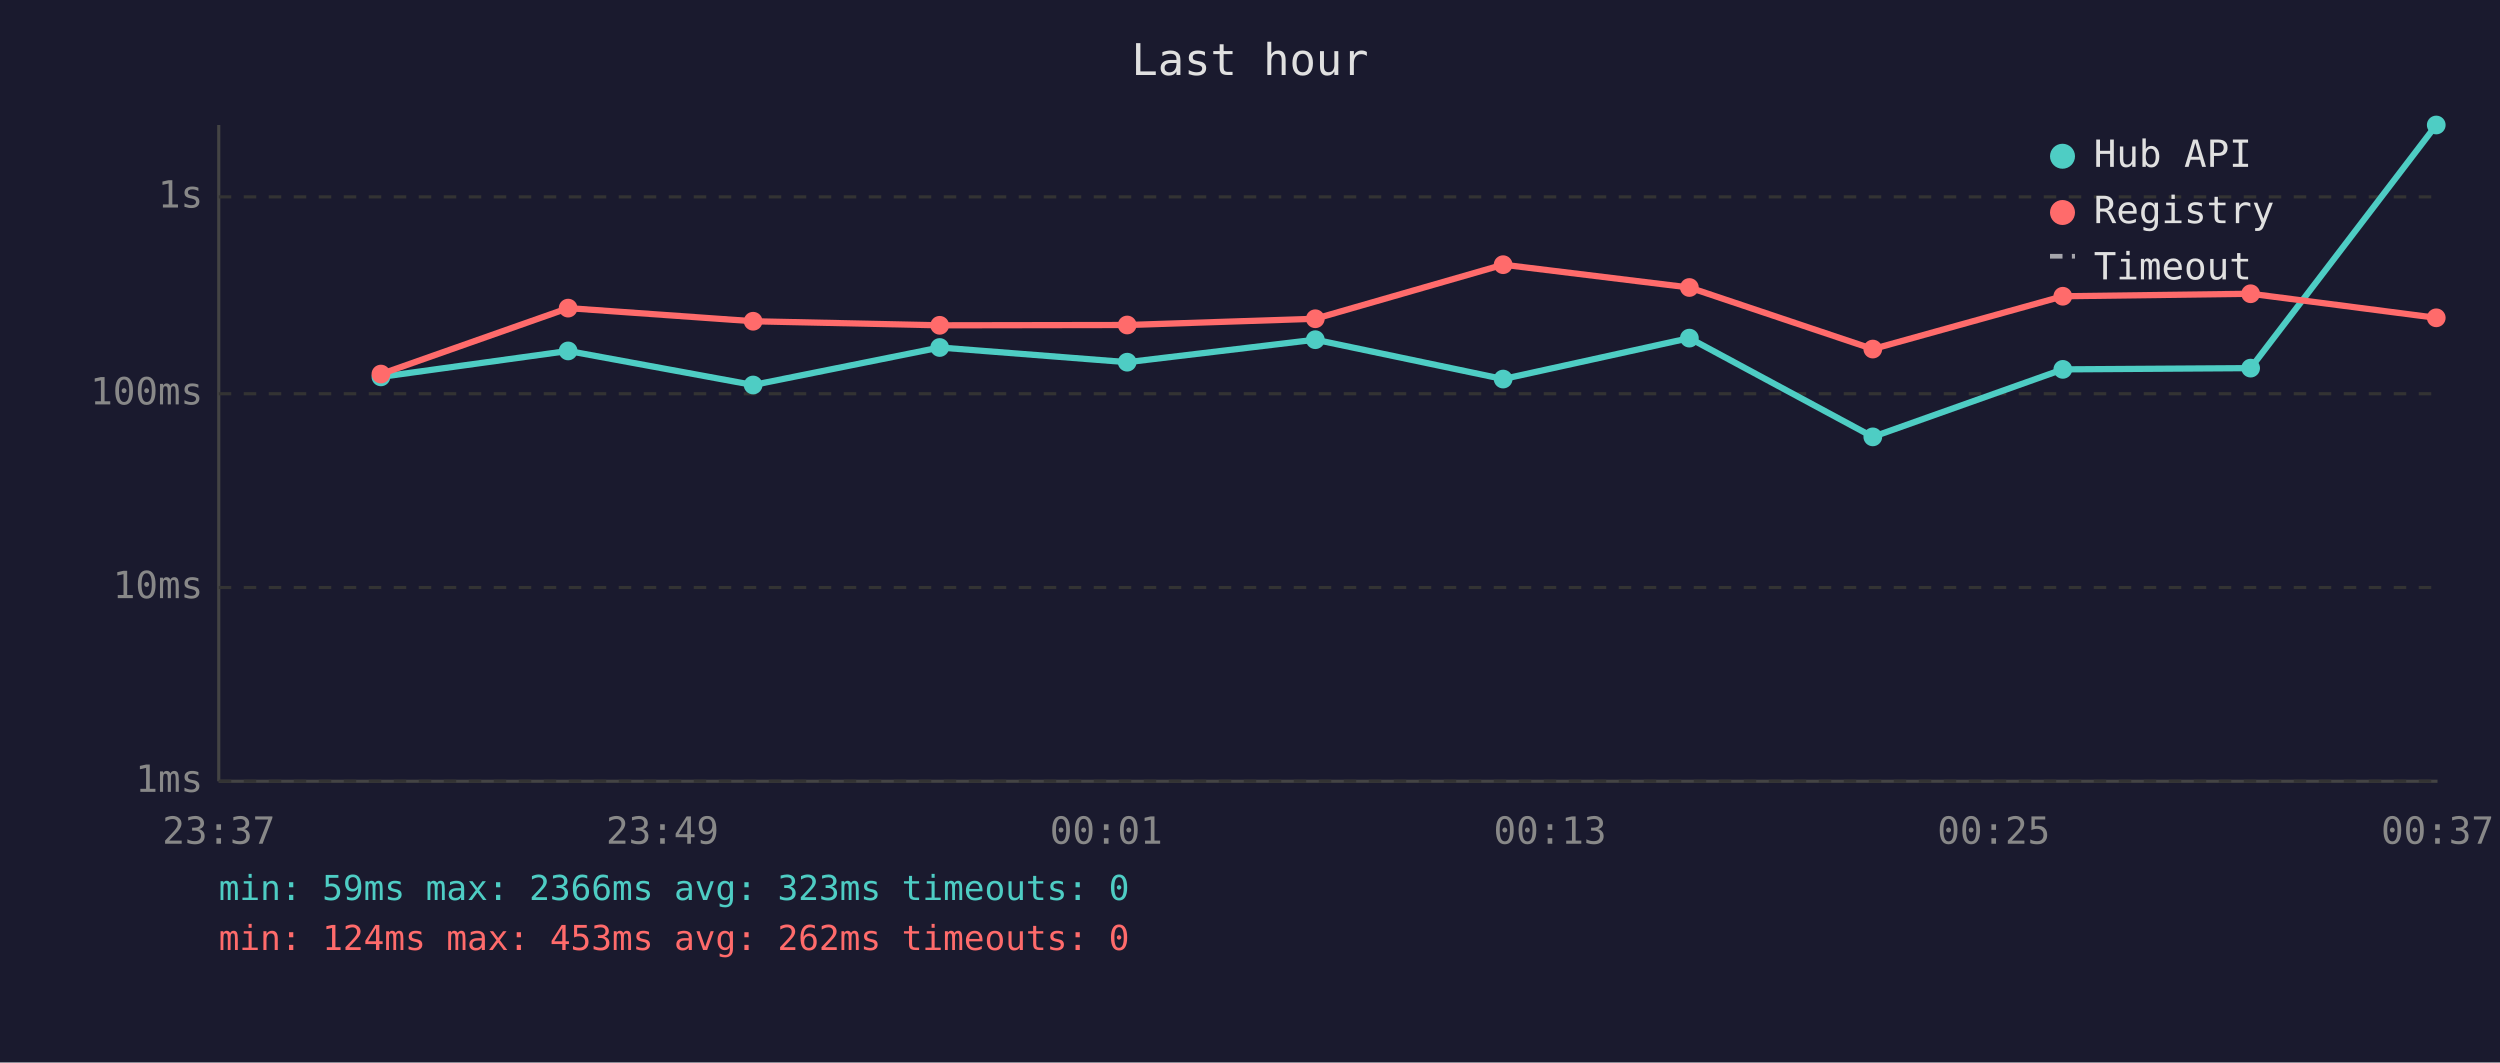
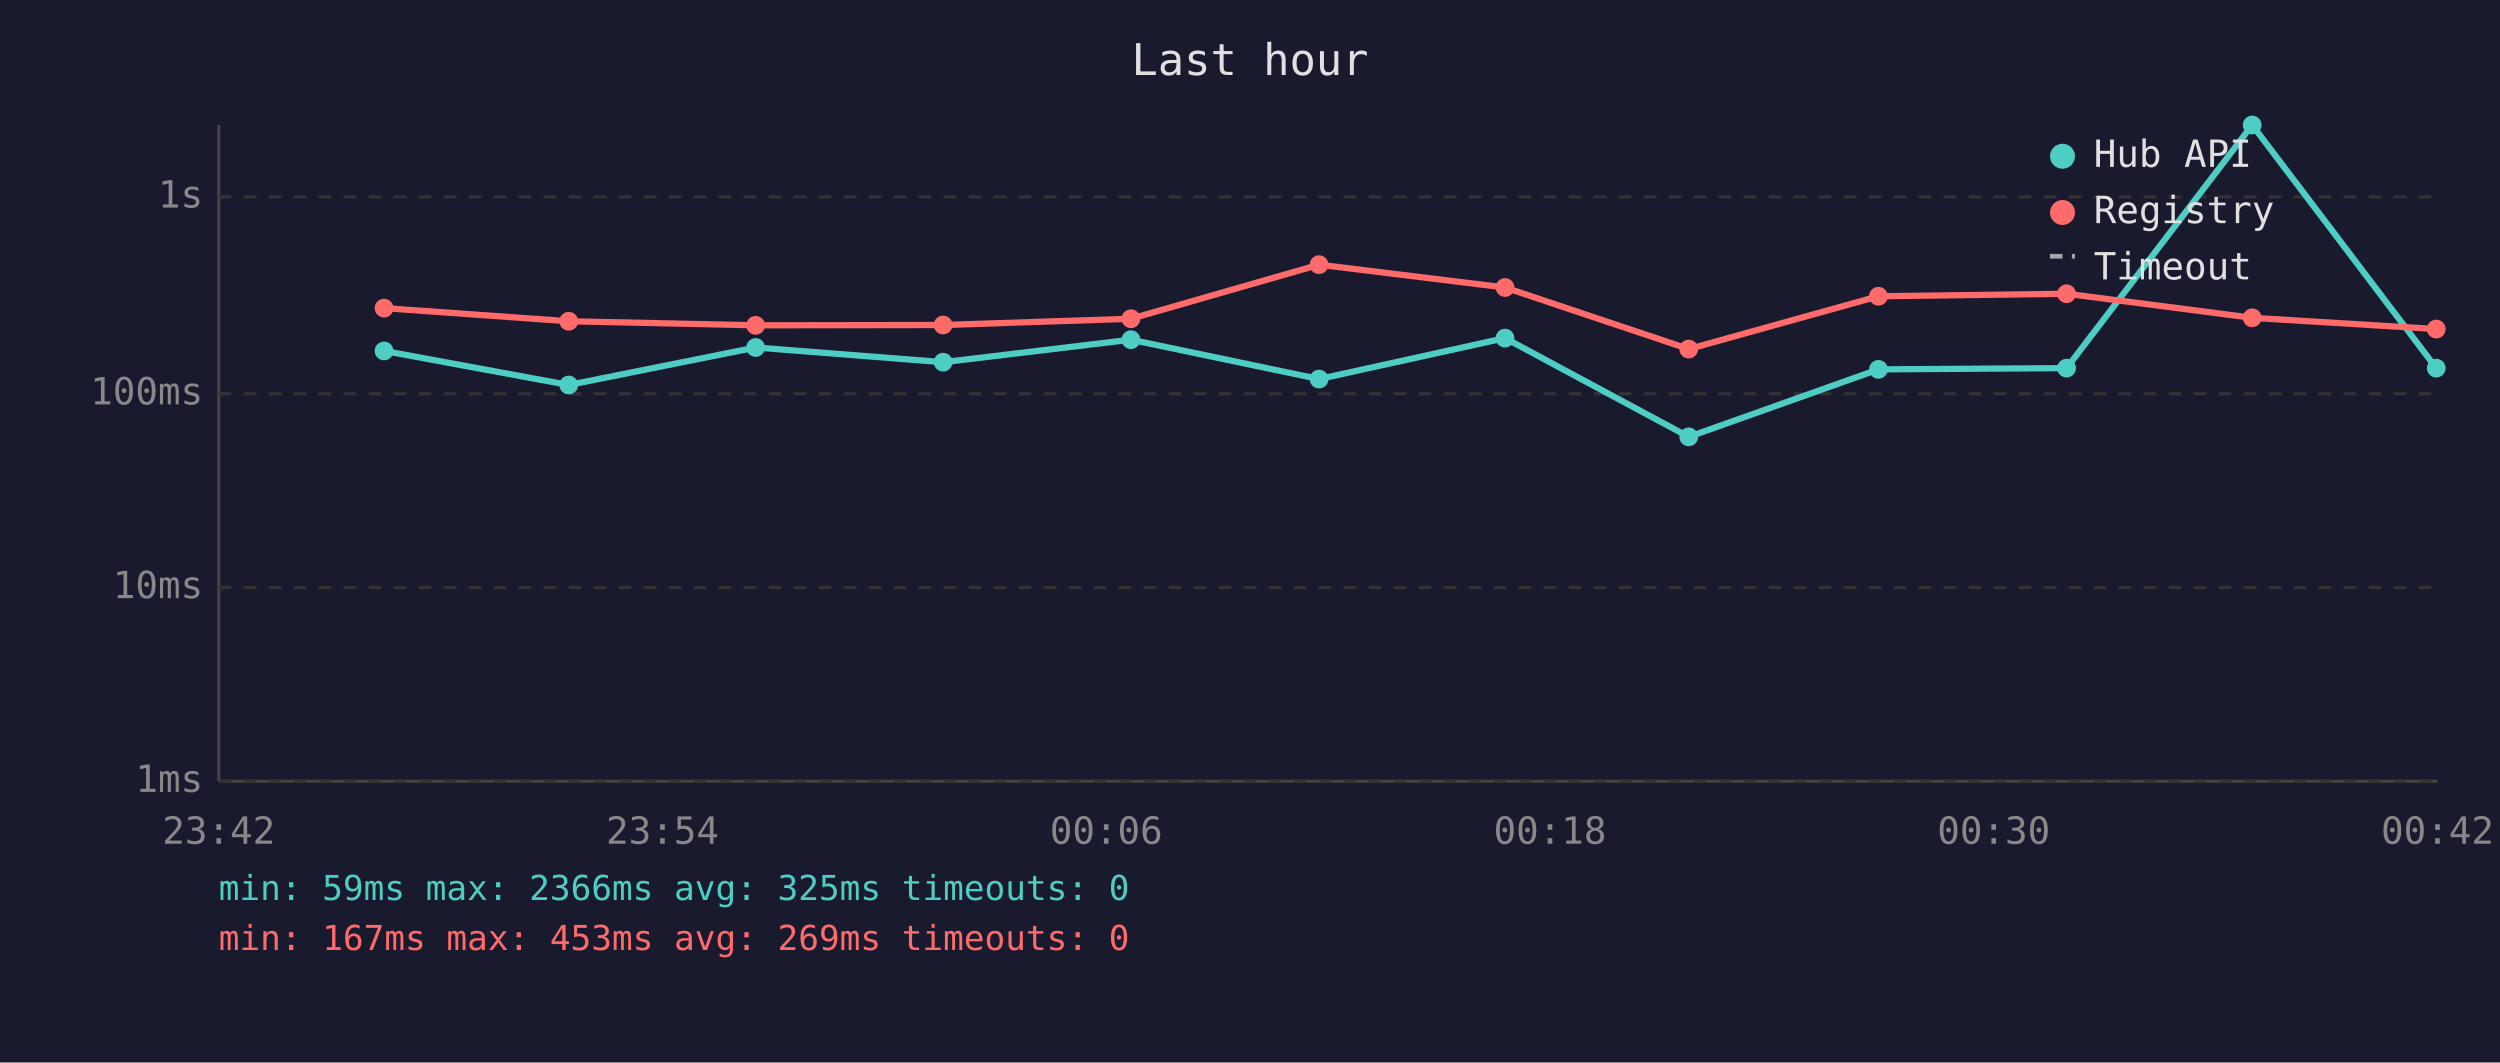
<svg xmlns="http://www.w3.org/2000/svg" viewBox="0 0 800 340" font-family="monospace" font-size="12">
  <rect width="800" height="340" fill="#1a1a2e" />
  <text x="400" y="24" fill="#e0e0e0" font-size="14" text-anchor="middle">Last hour</text>
  <line x1="70" y1="40" x2="70" y2="250" stroke="#444" stroke-width="1" />
  <line x1="70" y1="250" x2="780" y2="250" stroke="#444" stroke-width="1" />
  <line x1="70" y1="250" x2="780" y2="250" stroke="#333" stroke-width="1" stroke-dasharray="4" />
  <text x="65" y="250" fill="#888" text-anchor="end" dominant-baseline="middle">1ms</text>
  <line x1="70" y1="188" x2="780" y2="188" stroke="#333" stroke-width="1" stroke-dasharray="4" />
  <text x="65" y="188" fill="#888" text-anchor="end" dominant-baseline="middle">10ms</text>
  <line x1="70" y1="126" x2="780" y2="126" stroke="#333" stroke-width="1" stroke-dasharray="4" />
  <text x="65" y="126" fill="#888" text-anchor="end" dominant-baseline="middle">100ms</text>
  <line x1="70" y1="63" x2="780" y2="63" stroke="#333" stroke-width="1" stroke-dasharray="4" />
  <text x="65" y="63" fill="#888" text-anchor="end" dominant-baseline="middle">1s</text>
-   <text x="70" y="270" fill="#888" text-anchor="middle">23:37</text>
-   <text x="212" y="270" fill="#888" text-anchor="middle">23:49</text>
-   <text x="354" y="270" fill="#888" text-anchor="middle">00:01</text>
-   <text x="496" y="270" fill="#888" text-anchor="middle">00:13</text>
-   <text x="638" y="270" fill="#888" text-anchor="middle">00:25</text>
-   <text x="780" y="270" fill="#888" text-anchor="middle">00:37</text>
-   <polyline points="121.9,120.6 181.8,112.3 241.0,123.2 300.7,111.2 360.7,115.9 420.9,108.7 481.0,121.3 540.6,108.2 599.3,139.8 660.1,118.2 720.2,117.8 779.6,40.0" fill="none" stroke="#4ecdc4" stroke-width="2" opacity="1" />
-   <circle cx="121.9" cy="120.6" r="3" fill="#4ecdc4" />
-   <circle cx="181.8" cy="112.3" r="3" fill="#4ecdc4" />
-   <circle cx="241.0" cy="123.2" r="3" fill="#4ecdc4" />
-   <circle cx="300.7" cy="111.2" r="3" fill="#4ecdc4" />
-   <circle cx="360.7" cy="115.9" r="3" fill="#4ecdc4" />
-   <circle cx="420.9" cy="108.7" r="3" fill="#4ecdc4" />
-   <circle cx="481.0" cy="121.3" r="3" fill="#4ecdc4" />
-   <circle cx="540.6" cy="108.2" r="3" fill="#4ecdc4" />
-   <circle cx="599.3" cy="139.8" r="3" fill="#4ecdc4" />
-   <circle cx="660.1" cy="118.2" r="3" fill="#4ecdc4" />
-   <circle cx="720.2" cy="117.8" r="3" fill="#4ecdc4" />
-   <circle cx="779.6" cy="40.0" r="3" fill="#4ecdc4" />
-   <polyline points="121.9,119.7 181.8,98.6 241.0,102.8 300.7,104.1 360.7,104.0 420.9,102.0 481.0,84.7 540.6,92.0 599.3,111.7 660.1,94.8 720.2,94.0 779.6,101.7" fill="none" stroke="#ff6b6b" stroke-width="2" opacity="1" />
-   <circle cx="121.9" cy="119.7" r="3" fill="#ff6b6b" />
-   <circle cx="181.8" cy="98.6" r="3" fill="#ff6b6b" />
-   <circle cx="241.0" cy="102.8" r="3" fill="#ff6b6b" />
-   <circle cx="300.7" cy="104.1" r="3" fill="#ff6b6b" />
-   <circle cx="360.7" cy="104.0" r="3" fill="#ff6b6b" />
-   <circle cx="420.9" cy="102.0" r="3" fill="#ff6b6b" />
-   <circle cx="481.0" cy="84.7" r="3" fill="#ff6b6b" />
-   <circle cx="540.6" cy="92.0" r="3" fill="#ff6b6b" />
-   <circle cx="599.3" cy="111.7" r="3" fill="#ff6b6b" />
-   <circle cx="660.1" cy="94.8" r="3" fill="#ff6b6b" />
-   <circle cx="720.2" cy="94.0" r="3" fill="#ff6b6b" />
-   <circle cx="779.6" cy="101.7" r="3" fill="#ff6b6b" />
+   <text x="70" y="270" fill="#888" text-anchor="middle">23:42</text>
+   <text x="212" y="270" fill="#888" text-anchor="middle">23:54</text>
+   <text x="354" y="270" fill="#888" text-anchor="middle">00:06</text>
+   <text x="496" y="270" fill="#888" text-anchor="middle">00:18</text>
+   <text x="638" y="270" fill="#888" text-anchor="middle">00:30</text>
+   <text x="780" y="270" fill="#888" text-anchor="middle">00:42</text>
+   <polyline points="122.9,112.3 182.0,123.2 241.8,111.2 301.8,115.9 361.9,108.7 422.1,121.3 481.6,108.2 540.4,139.8 601.1,118.2 661.3,117.8 720.7,40.0 779.6,117.8" fill="none" stroke="#4ecdc4" stroke-width="2" opacity="1" />
+   <circle cx="122.9" cy="112.3" r="3" fill="#4ecdc4" />
+   <circle cx="182.0" cy="123.2" r="3" fill="#4ecdc4" />
+   <circle cx="241.8" cy="111.2" r="3" fill="#4ecdc4" />
+   <circle cx="301.8" cy="115.9" r="3" fill="#4ecdc4" />
+   <circle cx="361.9" cy="108.7" r="3" fill="#4ecdc4" />
+   <circle cx="422.1" cy="121.3" r="3" fill="#4ecdc4" />
+   <circle cx="481.6" cy="108.2" r="3" fill="#4ecdc4" />
+   <circle cx="540.4" cy="139.8" r="3" fill="#4ecdc4" />
+   <circle cx="601.1" cy="118.2" r="3" fill="#4ecdc4" />
+   <circle cx="661.3" cy="117.8" r="3" fill="#4ecdc4" />
+   <circle cx="720.7" cy="40.0" r="3" fill="#4ecdc4" />
+   <circle cx="779.6" cy="117.8" r="3" fill="#4ecdc4" />
+   <polyline points="122.9,98.6 182.0,102.8 241.8,104.1 301.8,104.0 361.9,102.0 422.1,84.7 481.6,92.0 540.4,111.7 601.1,94.8 661.3,94.0 720.7,101.7 779.6,105.3" fill="none" stroke="#ff6b6b" stroke-width="2" opacity="1" />
+   <circle cx="122.9" cy="98.6" r="3" fill="#ff6b6b" />
+   <circle cx="182.0" cy="102.8" r="3" fill="#ff6b6b" />
+   <circle cx="241.8" cy="104.1" r="3" fill="#ff6b6b" />
+   <circle cx="301.8" cy="104.0" r="3" fill="#ff6b6b" />
+   <circle cx="361.9" cy="102.0" r="3" fill="#ff6b6b" />
+   <circle cx="422.1" cy="84.7" r="3" fill="#ff6b6b" />
+   <circle cx="481.6" cy="92.0" r="3" fill="#ff6b6b" />
+   <circle cx="540.4" cy="111.7" r="3" fill="#ff6b6b" />
+   <circle cx="601.1" cy="94.8" r="3" fill="#ff6b6b" />
+   <circle cx="661.3" cy="94.0" r="3" fill="#ff6b6b" />
+   <circle cx="720.7" cy="101.7" r="3" fill="#ff6b6b" />
+   <circle cx="779.6" cy="105.3" r="3" fill="#ff6b6b" />
  <circle cx="660" cy="50" r="4" fill="#4ecdc4" />
  <text x="670" y="50" fill="#e0e0e0" dominant-baseline="middle">Hub API</text>
  <circle cx="660" cy="68" r="4" fill="#ff6b6b" />
  <text x="670" y="68" fill="#e0e0e0" dominant-baseline="middle">Registry</text>
  <line x1="656" y1="82" x2="664" y2="82" stroke="#e0e0e0" stroke-width="1.5" stroke-dasharray="4,3" opacity="0.7" />
  <text x="670" y="86" fill="#e0e0e0" dominant-baseline="middle">Timeout</text>
-   <text x="70" y="288" fill="#4ecdc4" font-size="11">min: 59ms  max: 2366ms  avg: 323ms  timeouts: 0</text>
-   <text x="70" y="304" fill="#ff6b6b" font-size="11">min: 124ms  max: 453ms  avg: 262ms  timeouts: 0</text>
+   <text x="70" y="288" fill="#4ecdc4" font-size="11">min: 59ms  max: 2366ms  avg: 325ms  timeouts: 0</text>
+   <text x="70" y="304" fill="#ff6b6b" font-size="11">min: 167ms  max: 453ms  avg: 269ms  timeouts: 0</text>
</svg>
